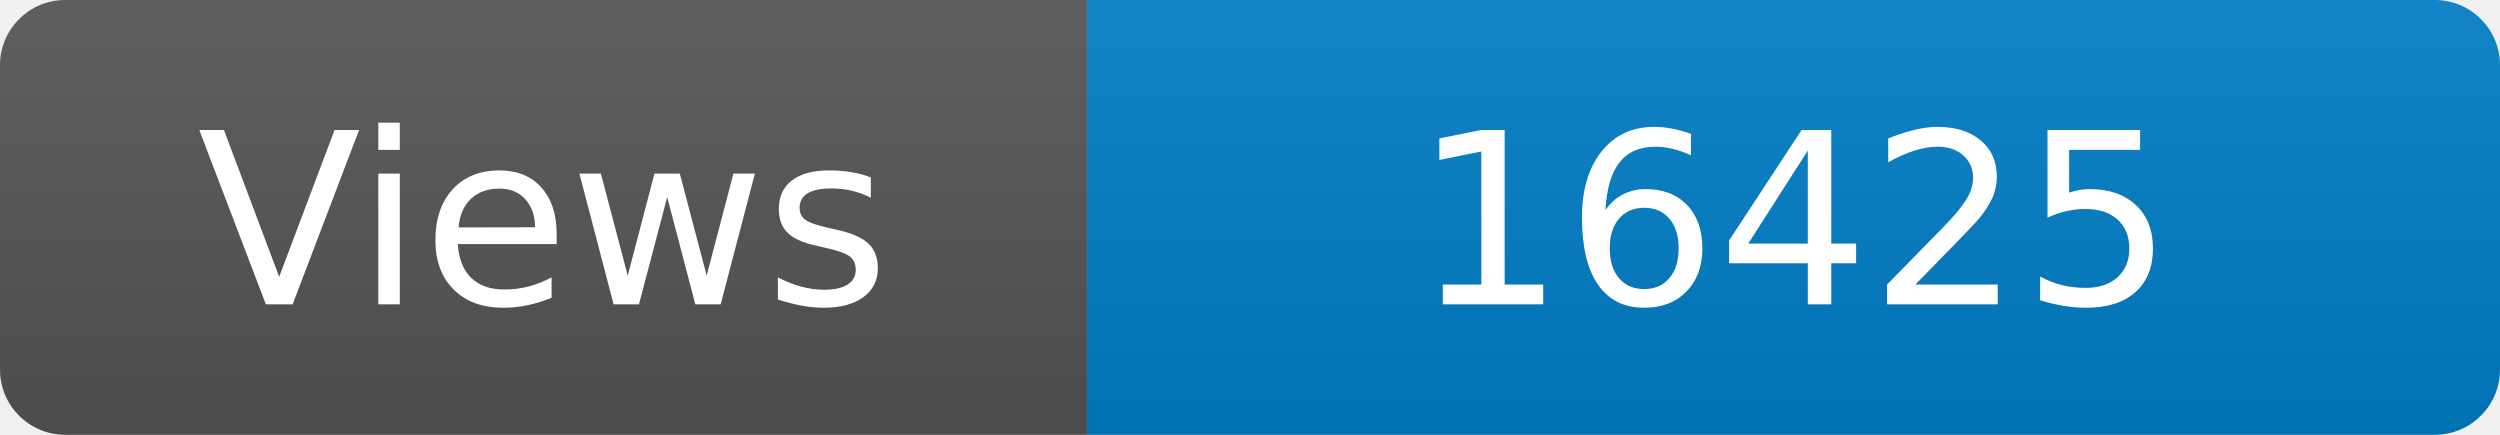
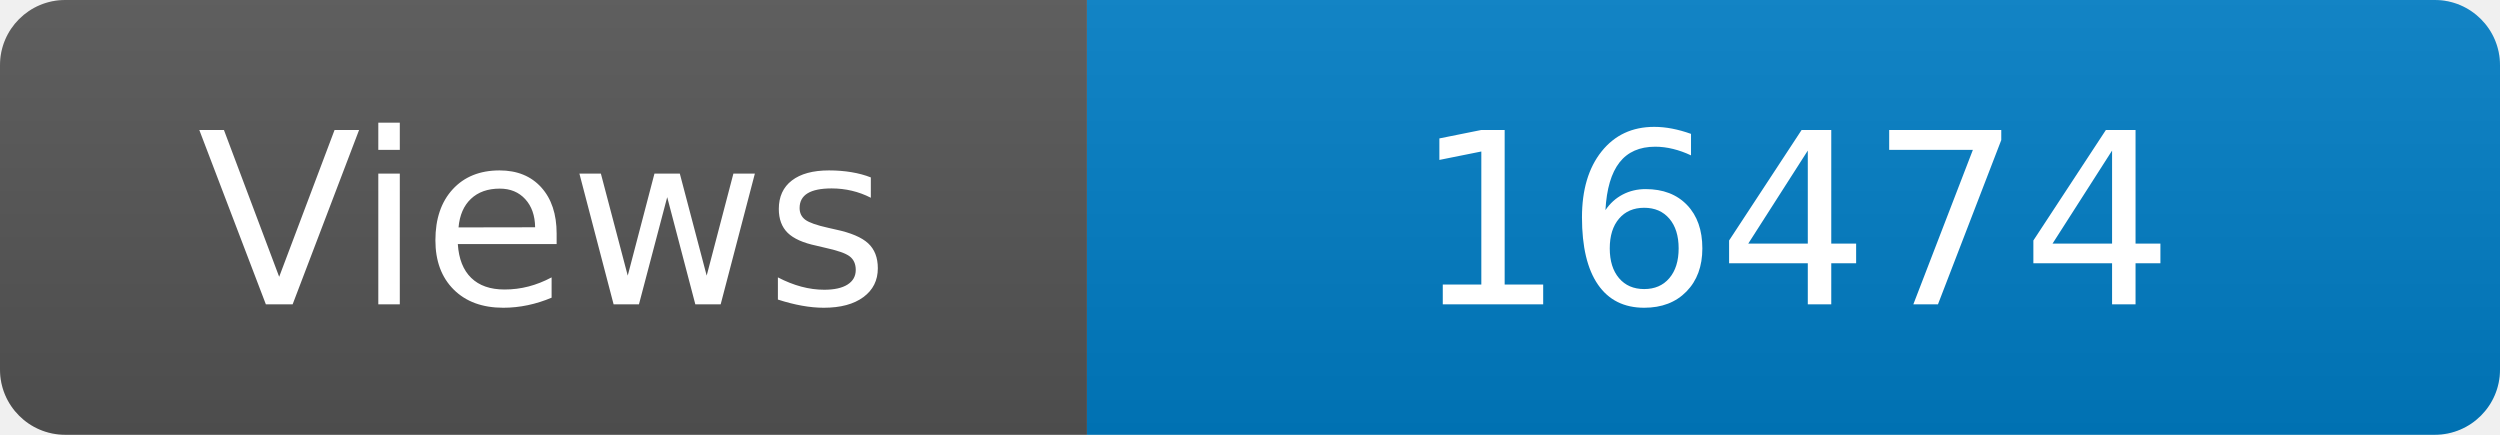
<svg xmlns="http://www.w3.org/2000/svg" width="115" height="20" role="img" aria-label="Maintained?: yes">
  <linearGradient id="s" x2="0" y2="100%">
    <stop offset="0" stop-color="#bbb" stop-opacity=".1" />
    <stop offset="1" stop-opacity=".1" />
  </linearGradient>
  <clipPath id="r">
    <rect width="115" height="20" rx="3" fill="#fff" />
  </clipPath>
  <g clip-path="url(#r)">
    <rect width="50" height="20" fill="#555" />
    <rect x="50" width="160" height="20" fill="#007ec6" />
    <rect width="115" height="20" fill="url(#s)" />
  </g>
  <g fill="#fff" text-anchor="middle" font-family="Verdana,Geneva,DejaVu Sans,sans-serif" font-size="110">
    <text x="250" y="140" transform="scale(.1)" fill="#fff">Views</text>
-     <text x="825" y="140" transform="scale(.1)" fill="#fff">16425</text>
+     <text x="825" y="140" transform="scale(.1)" fill="#fff">16474</text>
  </g>
</svg>
